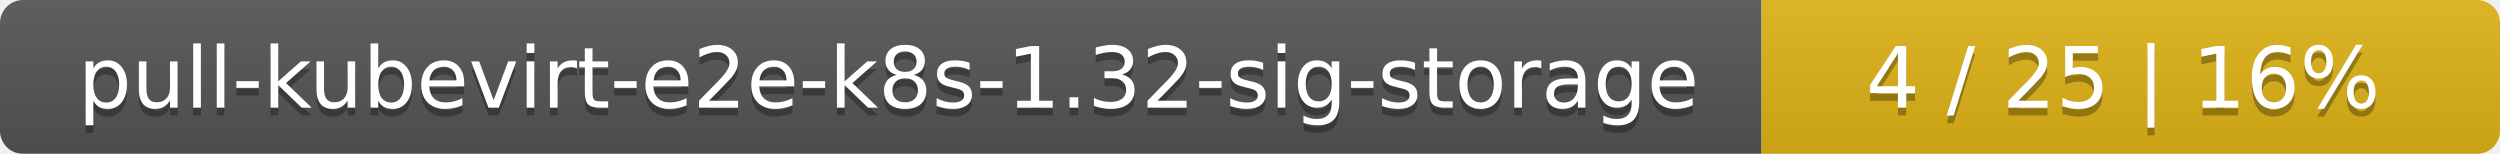
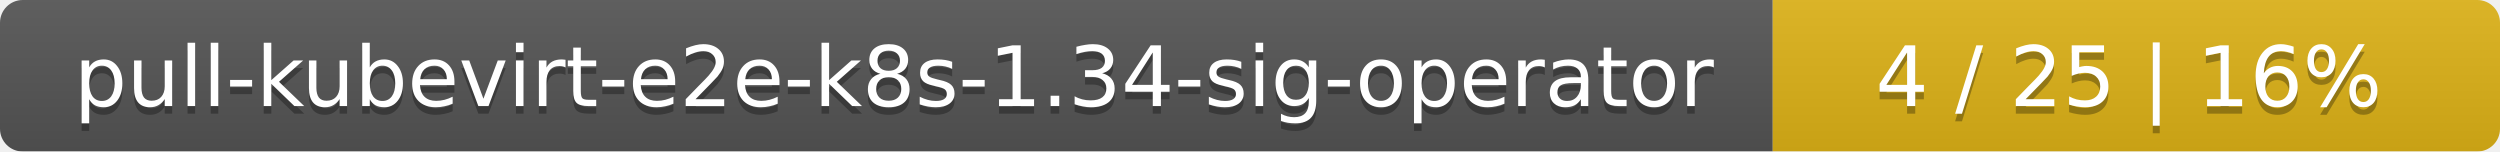
- <svg xmlns="http://www.w3.org/2000/svg" width="325" height="20">
+ <svg xmlns="http://www.w3.org/2000/svg" width="330" height="20">
  <linearGradient id="smooth" x2="0" y2="100%">
    <stop offset="0" stop-color="#bbb" stop-opacity=".1" />
    <stop offset="1" stop-opacity=".1" />
  </linearGradient>
  <mask id="round">
-     <rect width="325" height="20" rx="3" fill="#fff" />
+     <rect width="330" height="20" rx="3" fill="#fff" />
  </mask>
  <g mask="url(#round)">
-     <rect width="229" height="20" fill="#555" />
-     <rect x="229" width="96" height="20" fill="#dfb317" />
-     <rect width="325" height="20" fill="url(#smooth)" />
+     <rect width="234" height="20" fill="#555" />
+     <rect x="234" width="96" height="20" fill="#dfb317" />
+     <rect width="330" height="20" fill="url(#smooth)" />
  </g>
  <g fill="#fff" text-anchor="middle" font-family="DejaVu Sans,Verdana,Geneva,sans-serif" font-size="11">
-     <text x="115.5" y="15" fill="#010101" fill-opacity=".3">pull-kubevirt-e2e-k8s-1.32-sig-storage</text>
-     <text x="115.5" y="14">pull-kubevirt-e2e-k8s-1.32-sig-storage</text>
-     <text x="276" y="15" fill="#010101" fill-opacity=".3">4 / 25    |    16%</text>
-     <text x="276" y="14">4 / 25    |    16%</text>
+     <text x="118" y="15" fill="#010101" fill-opacity=".3">pull-kubevirt-e2e-k8s-1.34-sig-operator</text>
+     <text x="118" y="14">pull-kubevirt-e2e-k8s-1.34-sig-operator</text>
+     <text x="281" y="15" fill="#010101" fill-opacity=".3">4 / 25    |    16%</text>
+     <text x="281" y="14">4 / 25    |    16%</text>
  </g>
</svg>
